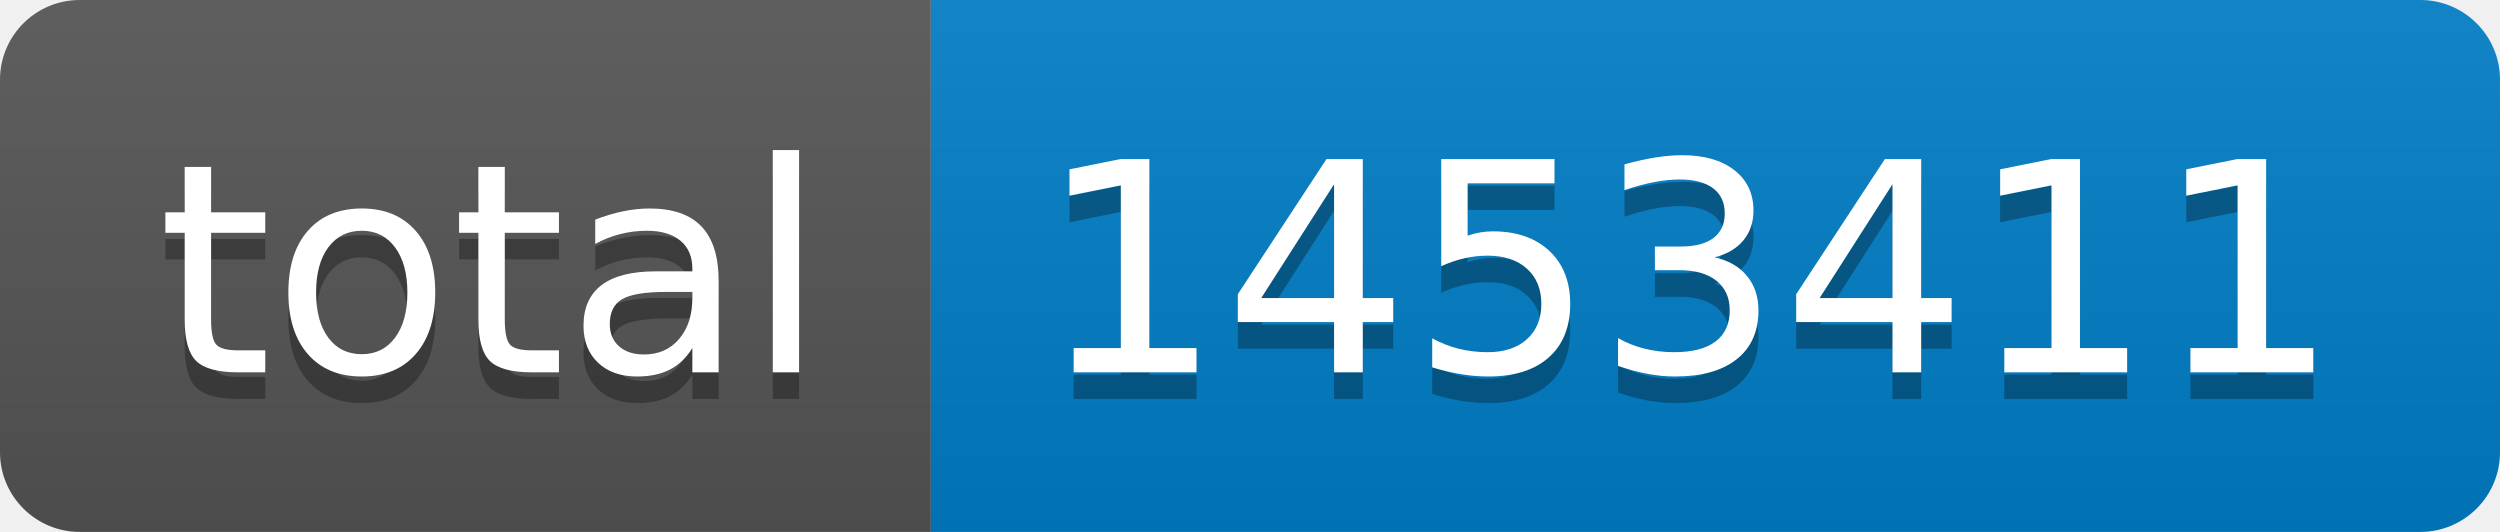
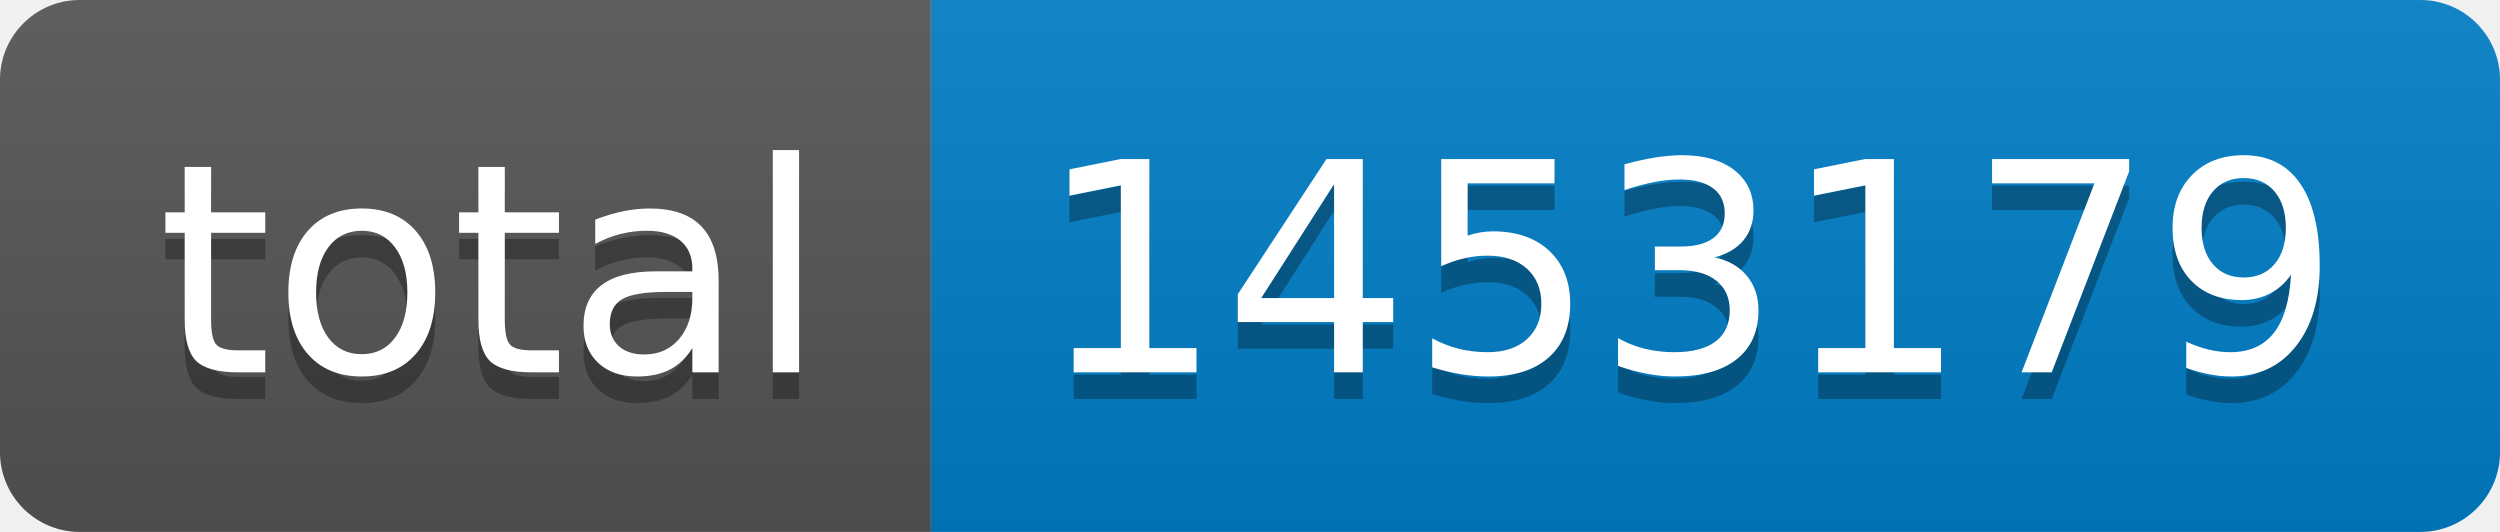
- <svg xmlns="http://www.w3.org/2000/svg" width="94" height="20" role="img" aria-label="total: 1453411">
+ <svg xmlns="http://www.w3.org/2000/svg" width="94" height="20" role="img" aria-label="total: 1453179">
  <linearGradient id="s" x2="0" y2="100%">
    <stop offset="0" stop-color="#bbb" stop-opacity=".1" />
    <stop offset="1" stop-opacity=".1" />
  </linearGradient>
  <clipPath id="r">
    <rect width="94" height="20" rx="3" fill="#fff" />
  </clipPath>
  <g clip-path="url(#r)">
    <rect width="35" height="20" fill="#555" />
    <rect x="35" width="59" height="20" fill="#007ec6" />
    <rect width="94" height="20" fill="url(#s)" />
  </g>
  <g fill="#fff" text-anchor="middle" font-family="Verdana,Geneva,DejaVu Sans,sans-serif" text-rendering="geometricPrecision" font-size="110">
    <text aria-hidden="true" x="185" y="150" fill="#010101" fill-opacity=".3" transform="scale(.1)" textLength="250">total</text>
    <text x="185" y="140" transform="scale(.1)" fill="#fff" textLength="250">total</text>
-     <text aria-hidden="true" x="635" y="150" fill="#010101" fill-opacity=".3" transform="scale(.1)" textLength="490">1453411</text>
-     <text x="635" y="140" transform="scale(.1)" fill="#fff" textLength="490">1453411</text>
+     <text aria-hidden="true" x="635" y="150" fill="#010101" fill-opacity=".3" transform="scale(.1)" textLength="490">1453179</text>
+     <text x="635" y="140" transform="scale(.1)" fill="#fff" textLength="490">1453179</text>
  </g>
</svg>
